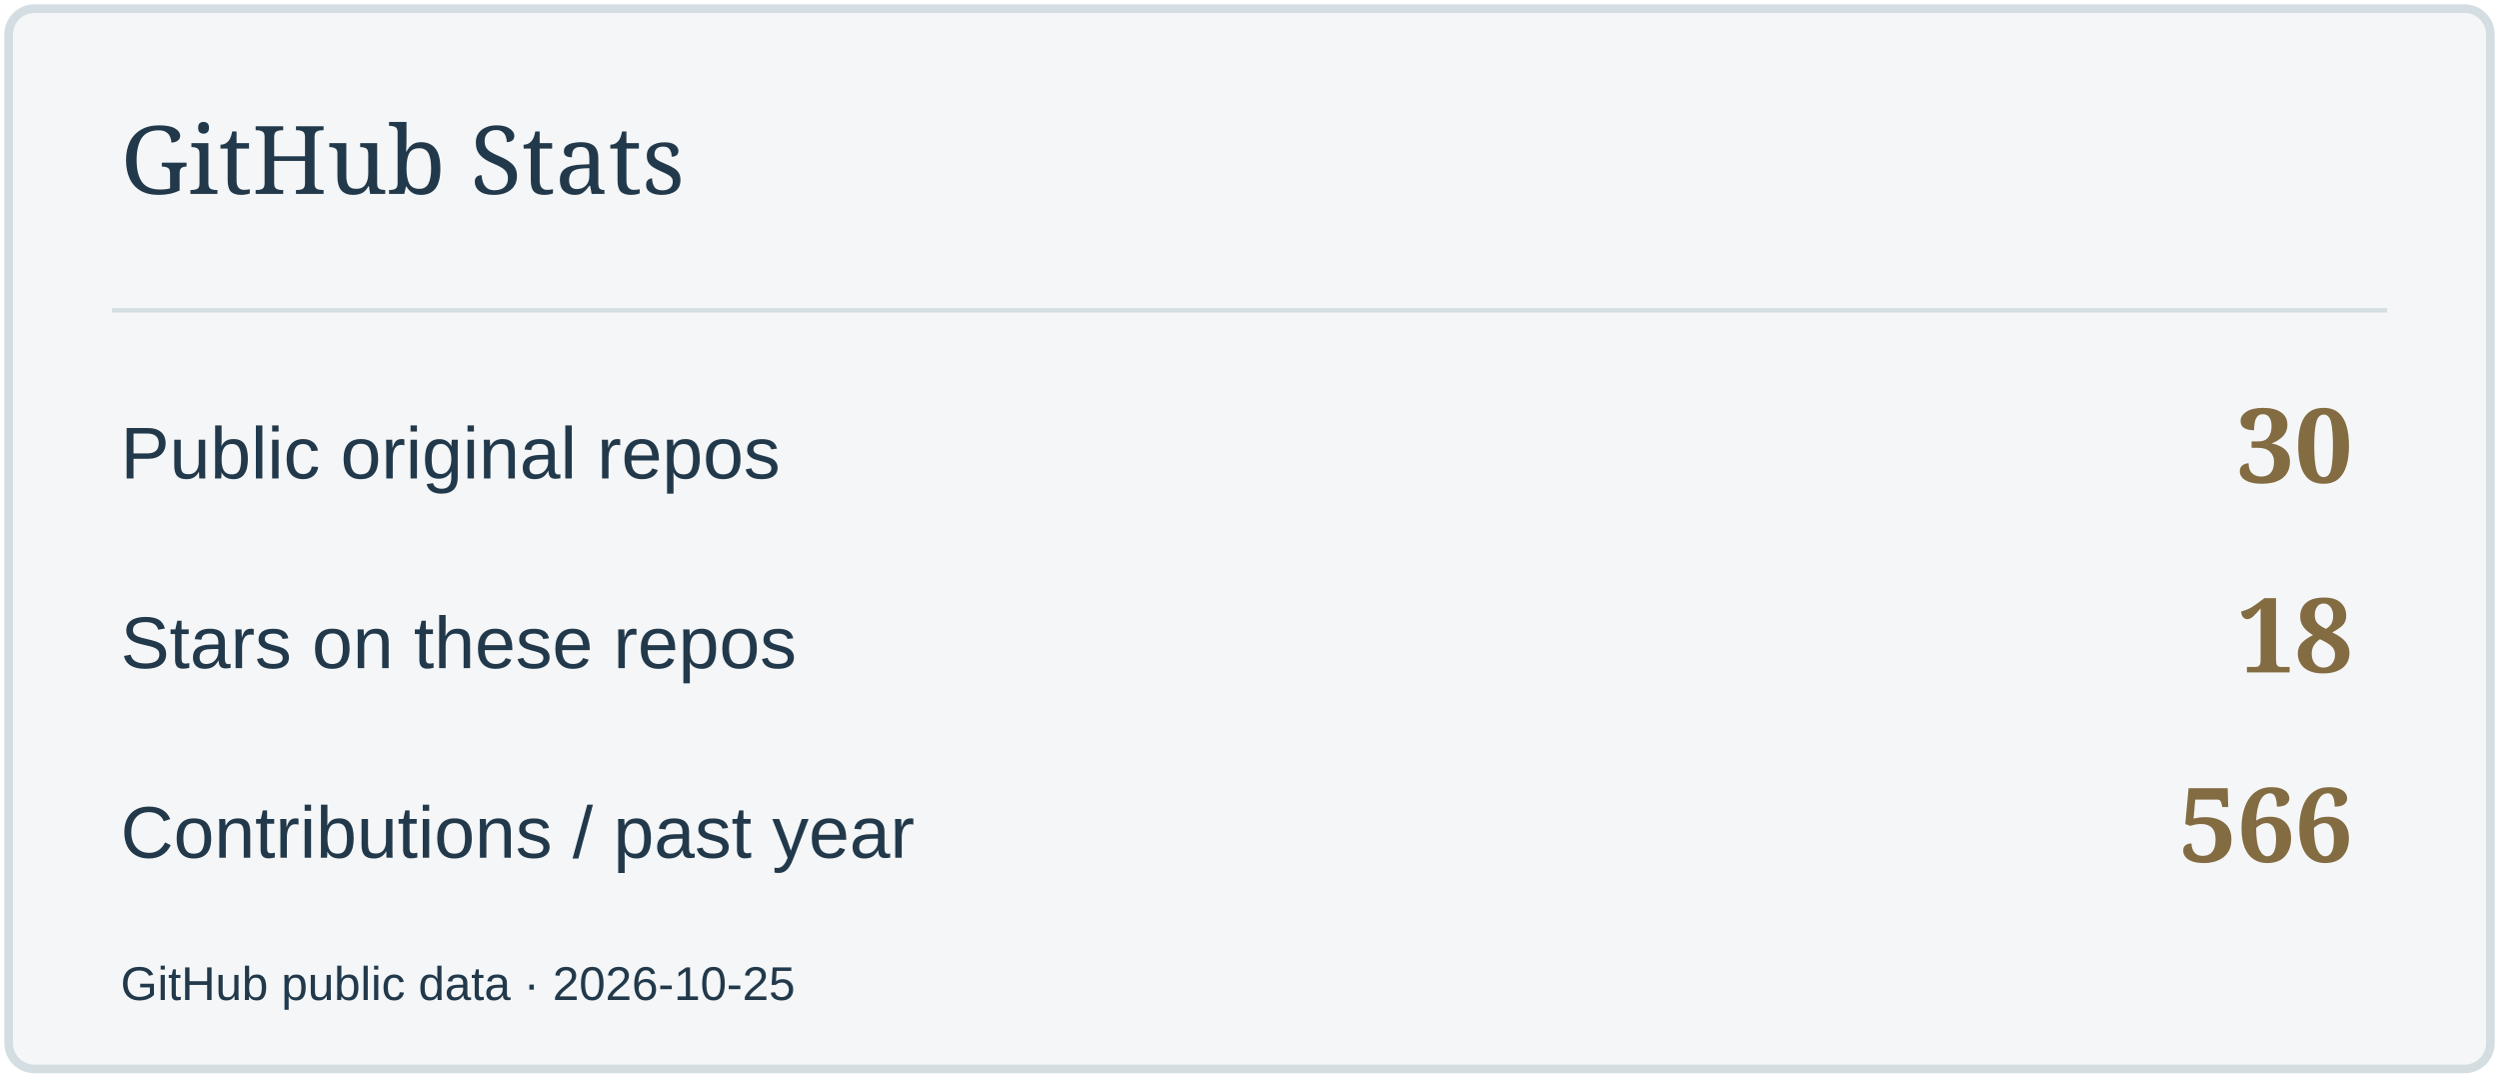
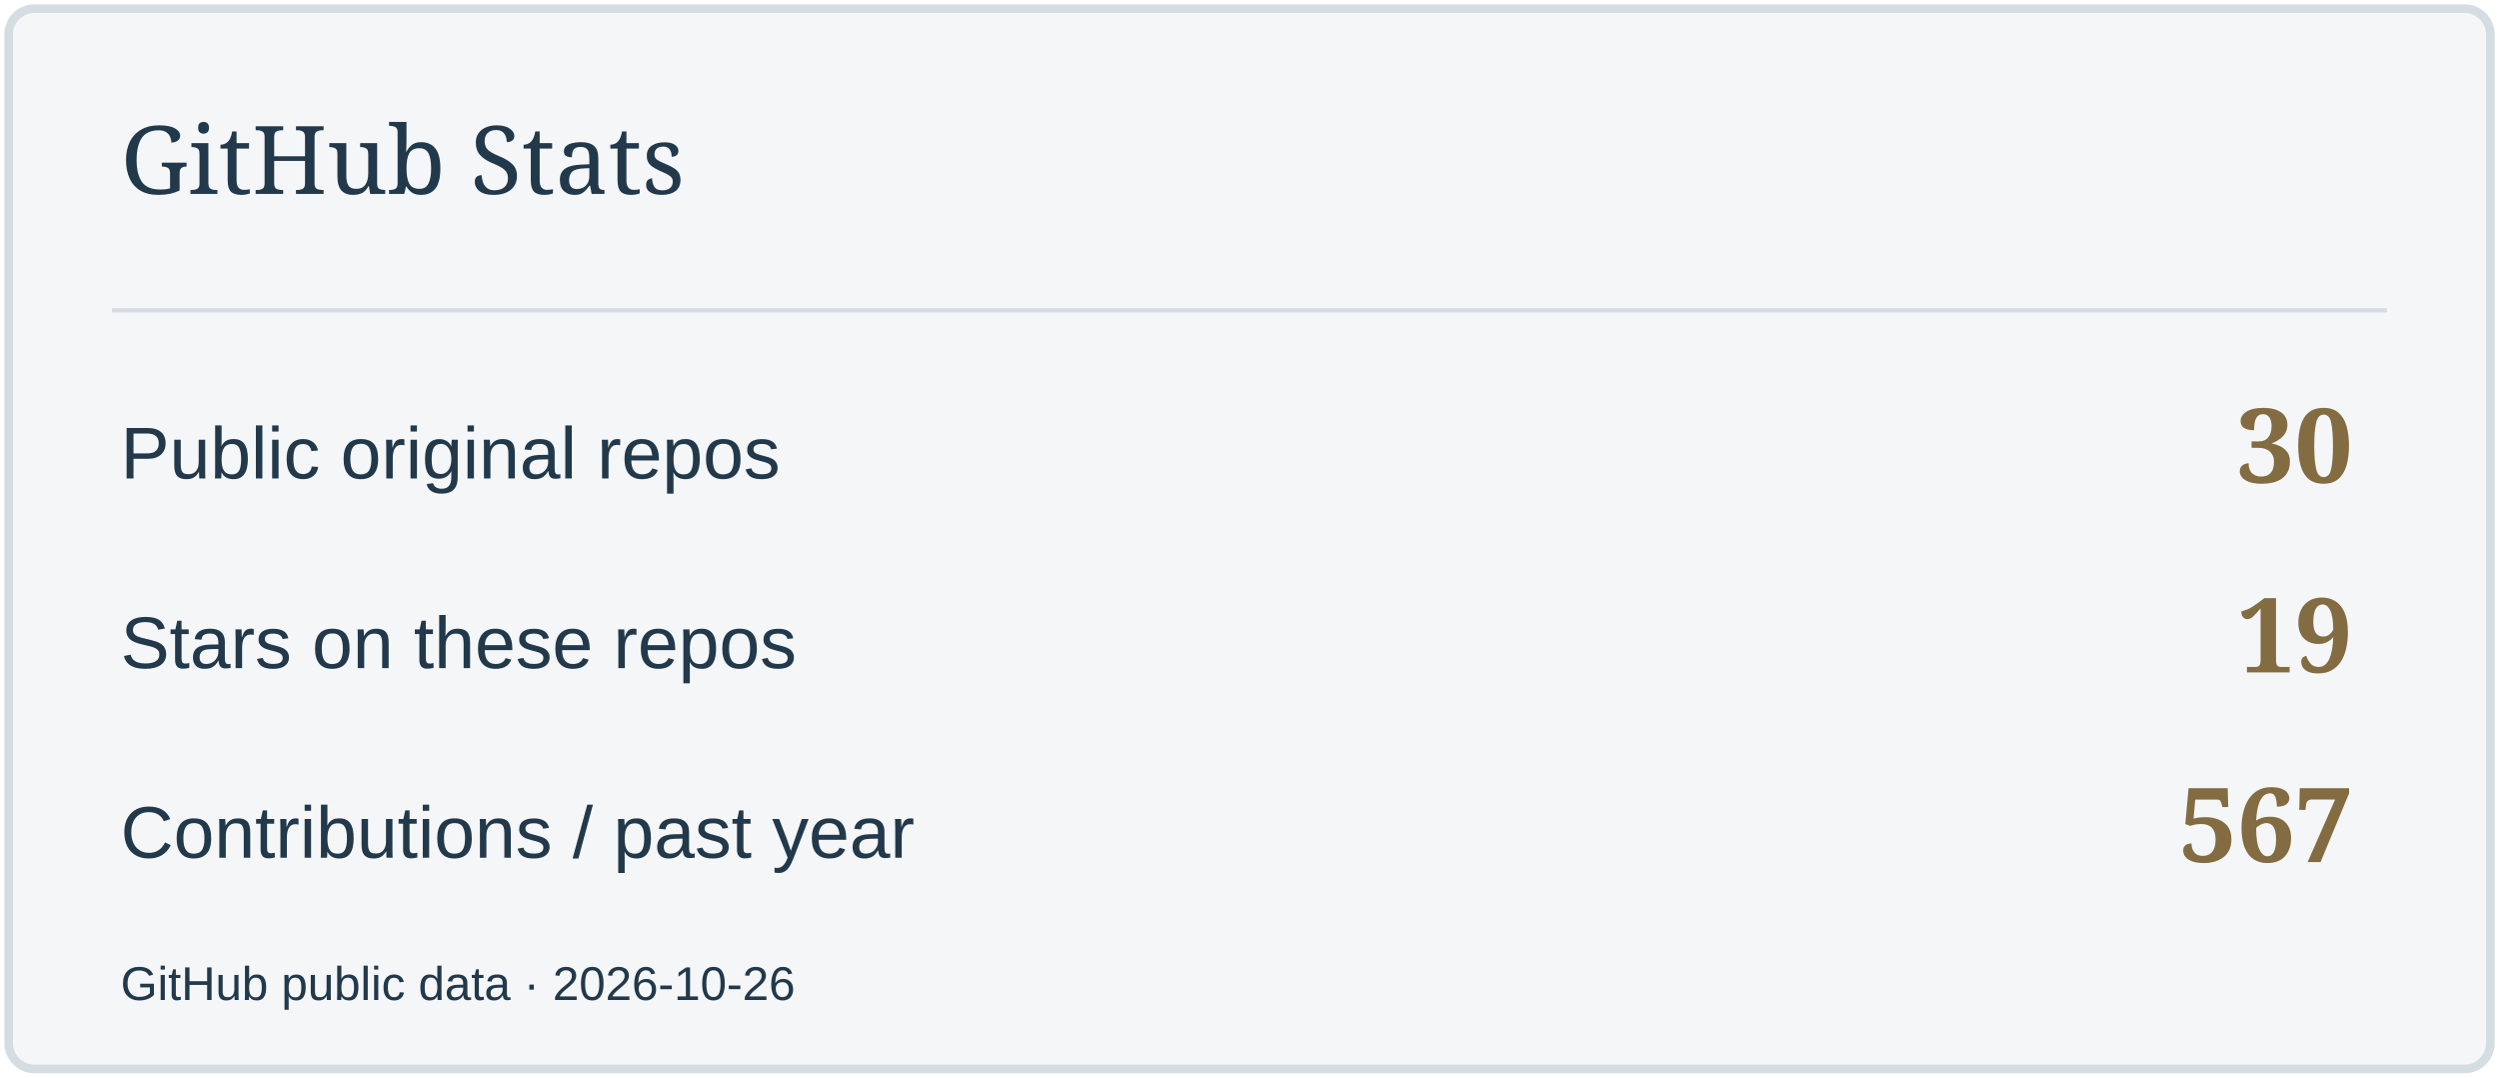
<svg xmlns="http://www.w3.org/2000/svg" width="580" height="250" viewBox="0 0 580 250" role="img" aria-label="GitHub Stats">
  <rect x="2" y="2" width="576" height="246" rx="6" fill="#F4F6F7" stroke="#D4DDE2" stroke-width="2" />
  <path d="M26 72H554" stroke="#D4DDE2" />
  <text x="28" y="45" font-size="22" fill="#22394B" font-family="Georgia,serif">GitHub Stats</text>
  <text x="28" y="111" font-size="17" fill="#22394B" font-family="Arial,sans-serif">Public original repos</text>
  <text x="546" y="112" font-size="24" fill="#836C42" font-family="Georgia,serif" text-anchor="end" font-weight="700">30</text>
  <text x="28" y="155" font-size="17" fill="#22394B" font-family="Arial,sans-serif">Stars on these repos</text>
-   <text x="546" y="156" font-size="24" fill="#836C42" font-family="Georgia,serif" text-anchor="end" font-weight="700">18</text>
+   <text x="546" y="156" font-size="24" fill="#836C42" font-family="Georgia,serif" text-anchor="end" font-weight="700">19</text>
  <text x="28" y="199" font-size="17" fill="#22394B" font-family="Arial,sans-serif">Contributions / past year</text>
-   <text x="546" y="200" font-size="24" fill="#836C42" font-family="Georgia,serif" text-anchor="end" font-weight="700">566</text>
-   <text x="28" y="232" font-size="11" fill="#22394B" font-family="Arial,sans-serif">GitHub public data · 2026-10-25</text>
+   <text x="546" y="200" font-size="24" fill="#836C42" font-family="Georgia,serif" text-anchor="end" font-weight="700">567</text>
+   <text x="28" y="232" font-size="11" fill="#22394B" font-family="Arial,sans-serif">GitHub public data · 2026-10-26</text>
</svg>
